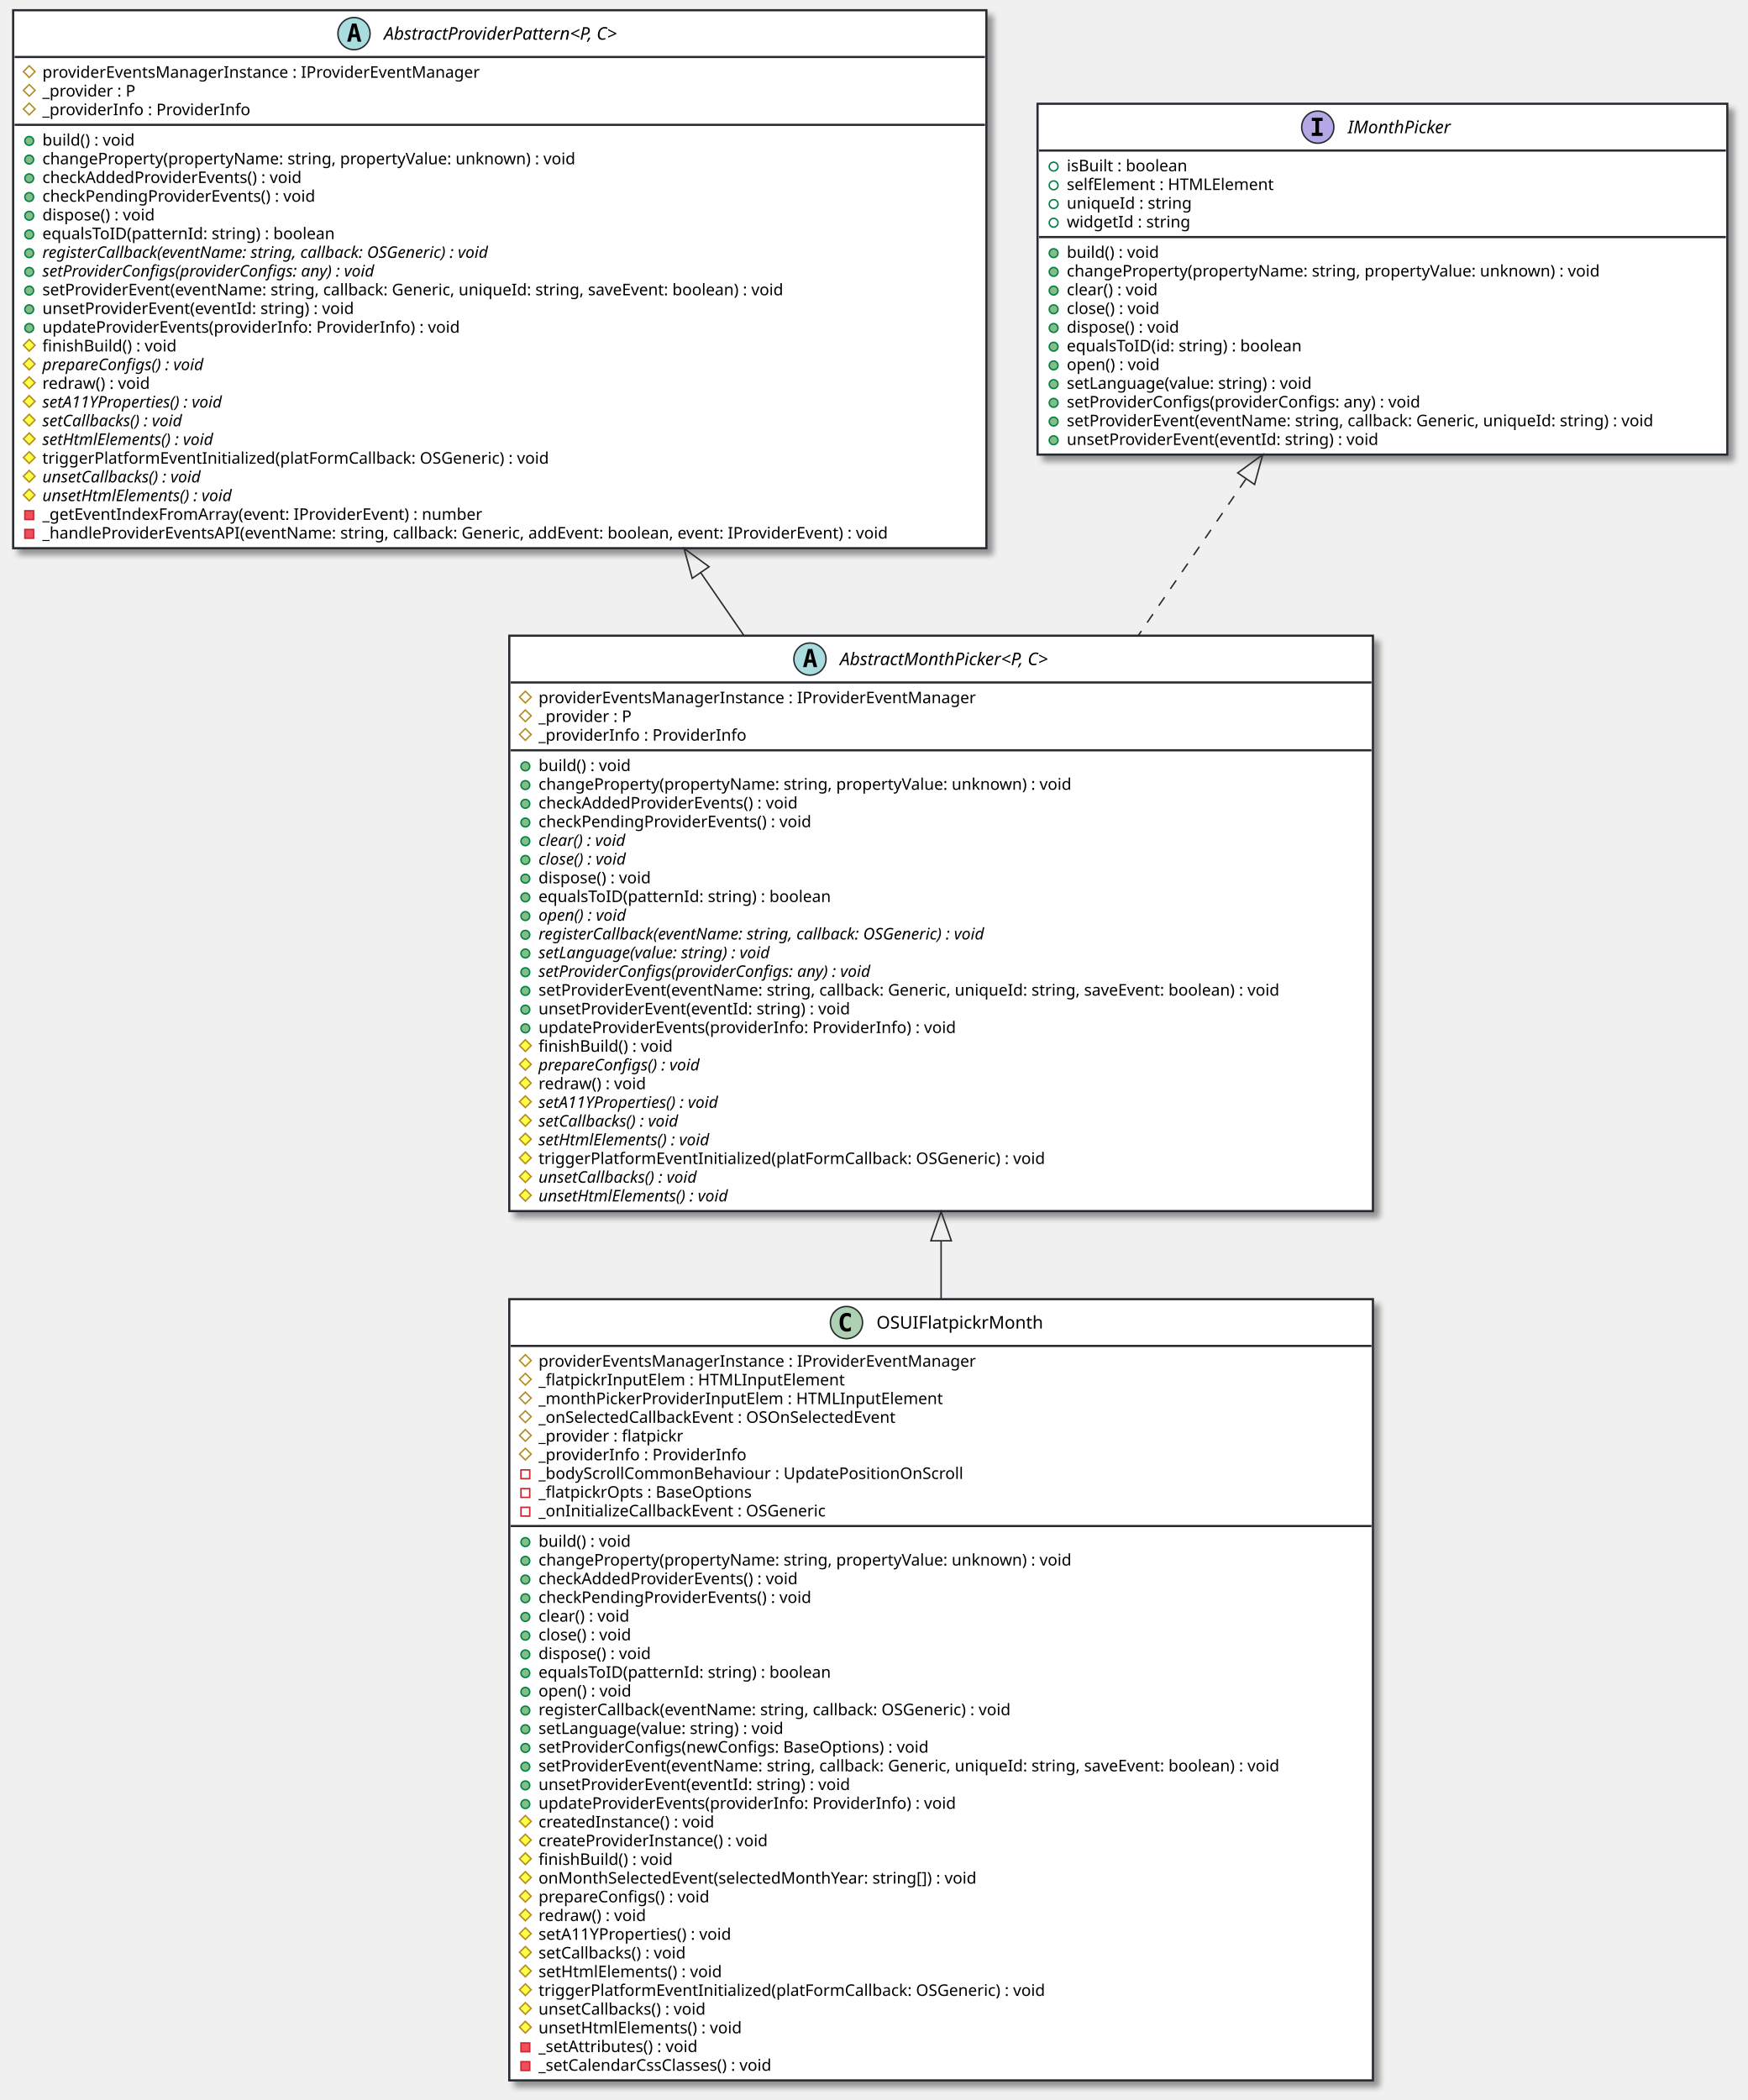
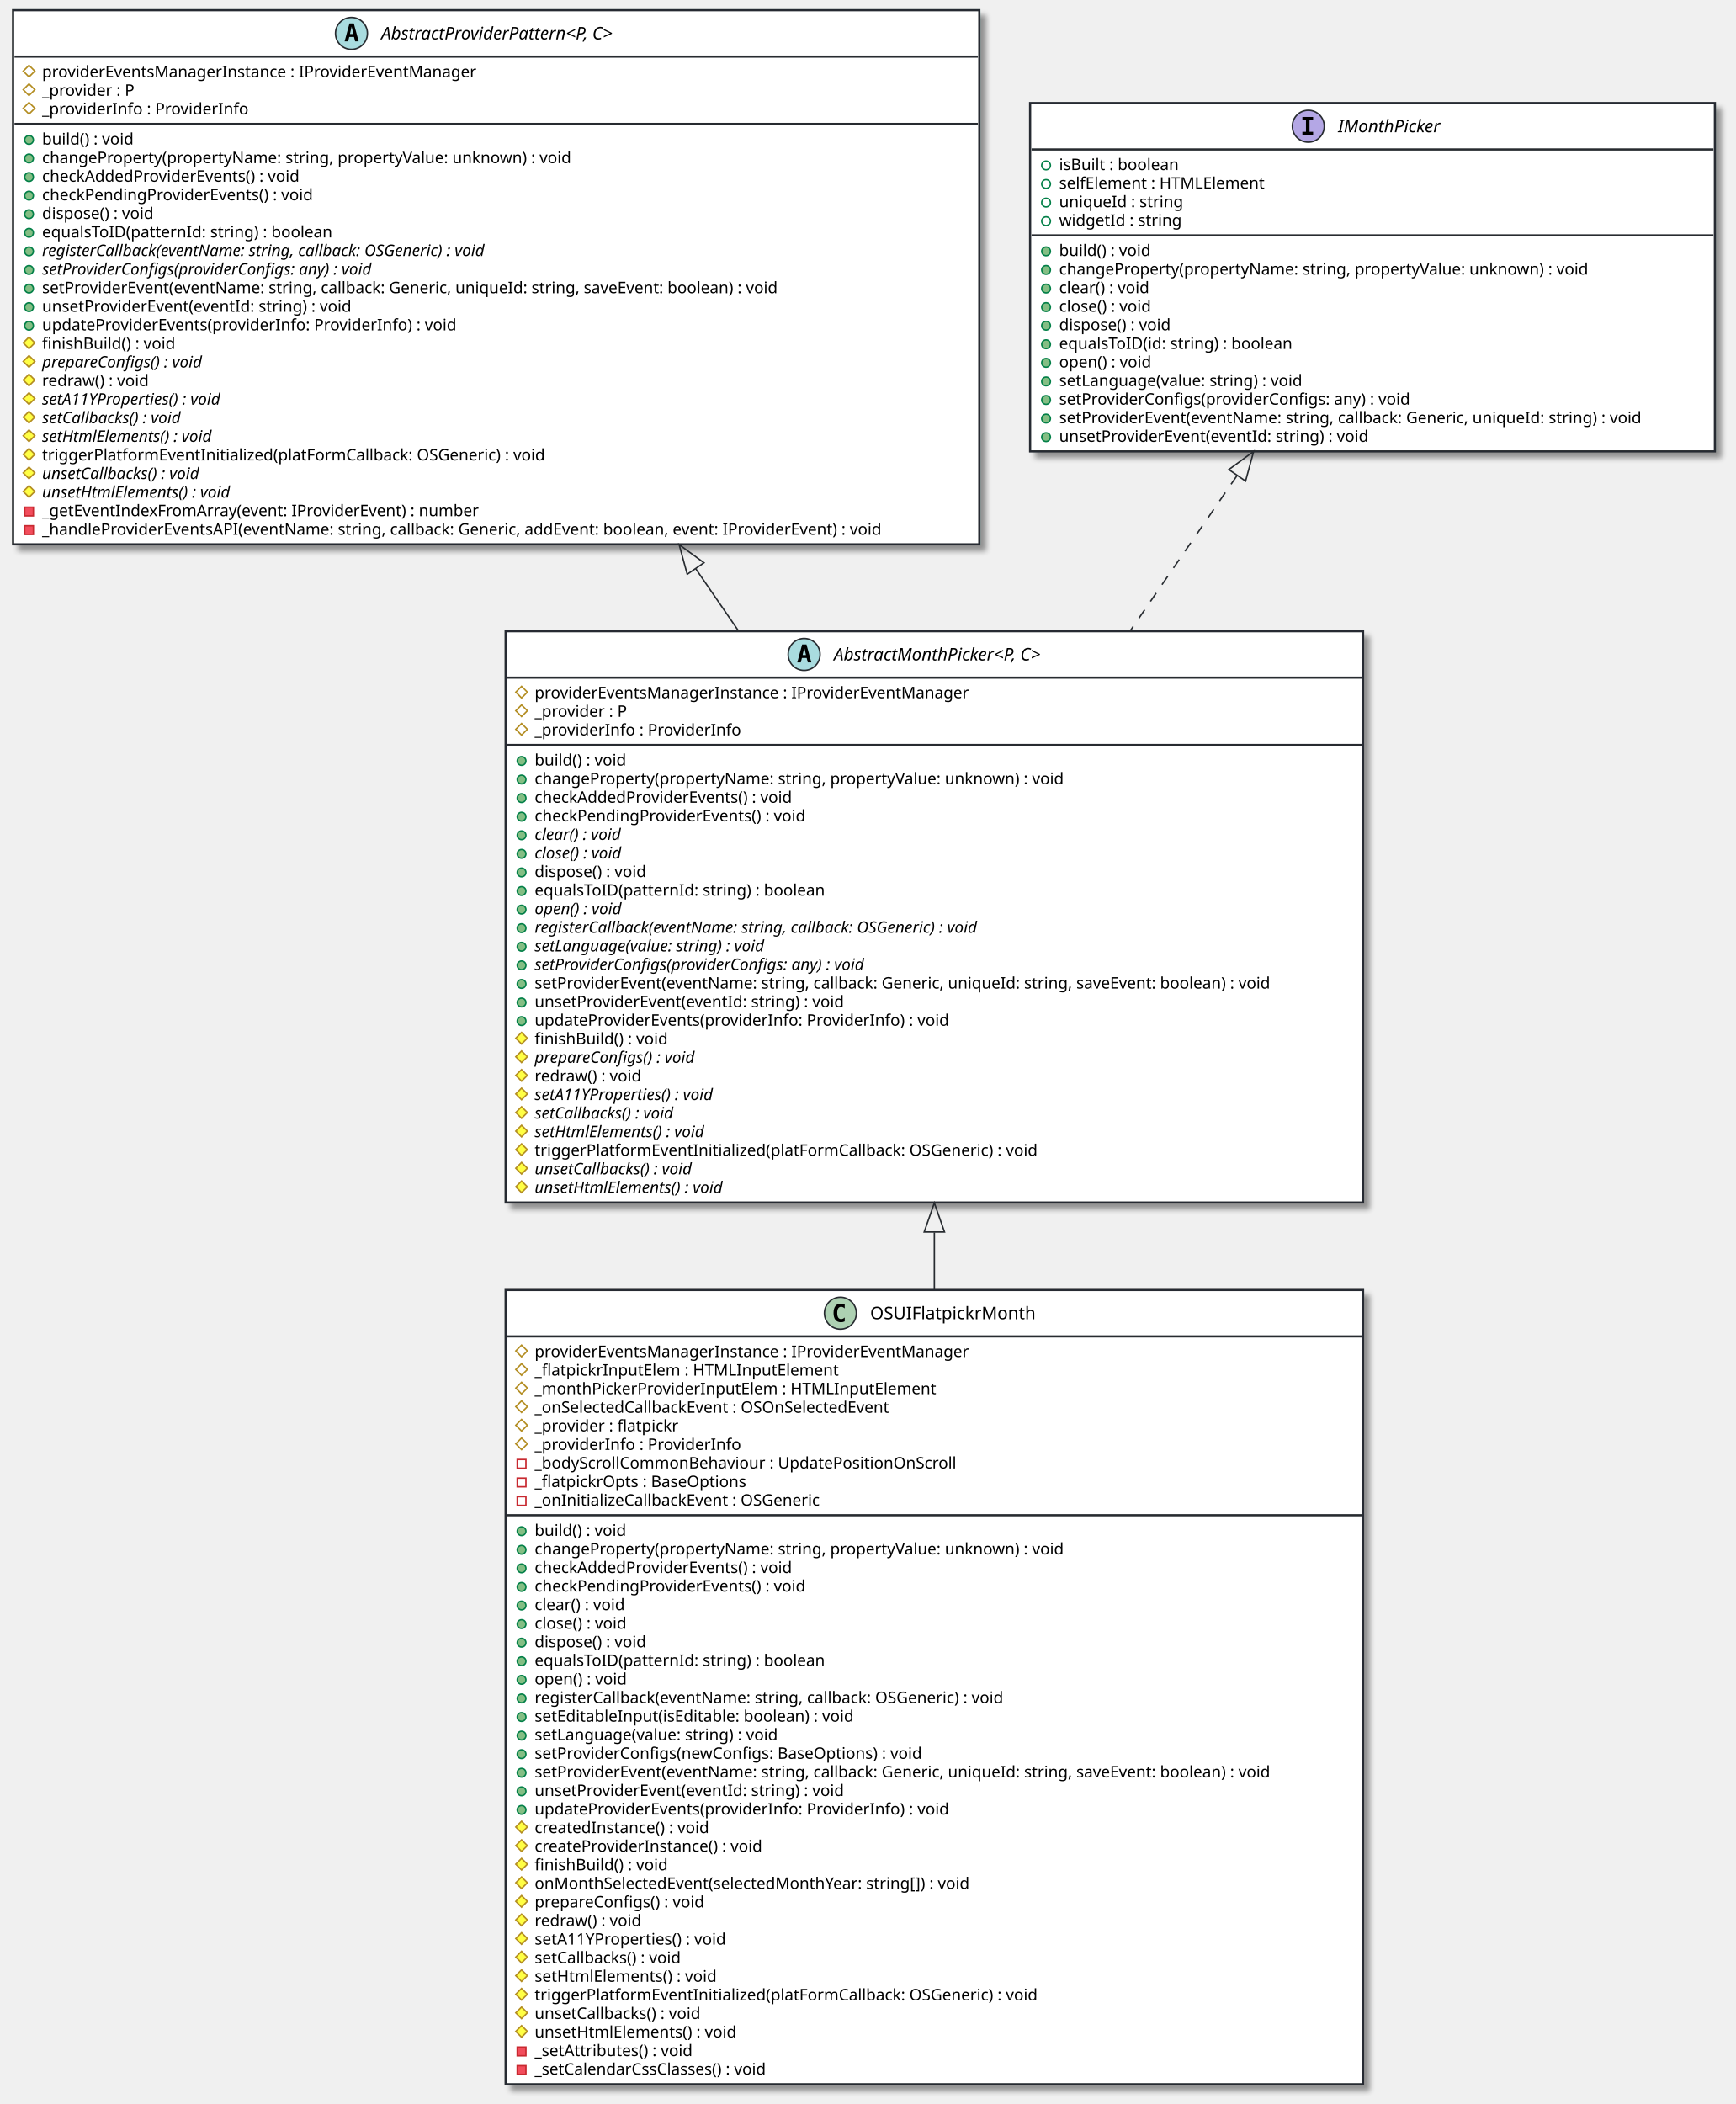
- <svg xmlns="http://www.w3.org/2000/svg" contentScriptType="application/ecmascript" contentStyleType="text/css" height="1437px" preserveAspectRatio="none" style="width:1196px;height:1437px;background:#CED4DA;" version="1.1" viewBox="0 0 1196 1437" width="1196px" zoomAndPan="magnify">
+ <svg xmlns="http://www.w3.org/2000/svg" contentScriptType="application/ecmascript" contentStyleType="text/css" height="1450px" preserveAspectRatio="none" style="width:1196px;height:1450px;background:#CED4DA;" version="1.1" viewBox="0 0 1196 1450" width="1196px" zoomAndPan="magnify">
  <defs>
-     <filter height="300%" id="f2o9cj4g7tdli" width="300%" x="-1" y="-1">
+     <filter height="300%" id="f31x72uxzqu2l" width="300%" x="-1" y="-1">
      <feGaussianBlur result="blurOut" stdDeviation="2.0" />
      <feColorMatrix in="blurOut" result="blurOut2" type="matrix" values="0 0 0 0 0 0 0 0 0 0 0 0 0 0 0 0 0 0 .4 0" />
      <feOffset dx="4.0" dy="4.0" in="blurOut2" result="blurOut3" />
      <feBlend in="SourceGraphic" in2="blurOut3" mode="normal" />
    </filter>
  </defs>
  <g>
-     <rect codeLine="7" fill="#FFFFFF" filter="url(#f2o9cj4g7tdli)" height="393.727" id="AbstractMonthPicker&lt;P, C&gt;" style="stroke:#272B30;stroke-width:1.5;" width="591" x="348.5" y="435" />
+     <rect codeLine="7" fill="#FFFFFF" filter="url(#f31x72uxzqu2l)" height="393.727" id="AbstractMonthPicker&lt;P, C&gt;" style="stroke:#272B30;stroke-width:1.5;" width="591" x="348.5" y="435" />
    <ellipse cx="554.25" cy="451" fill="#A9DCDF" rx="11" ry="11" style="stroke:#272B30;stroke-width:1.0;" />
    <path d="M554.359,446.344 L553.203,451.422 L555.531,451.422 L554.359,446.344 Z M552.875,444.109 L555.859,444.109 L559.219,456.5 L556.766,456.5 L556,453.438 L552.719,453.438 L551.969,456.5 L549.531,456.5 L552.875,444.109 Z " fill="#000000" />
    <text fill="#000000" font-family="sans-serif" font-size="12" font-style="italic" lengthAdjust="spacing" textLength="171" x="574.75" y="455.154">AbstractMonthPicker&lt;P, C&gt;</text>
    <line style="stroke:#272B30;stroke-width:1.5;" x1="349.5" x2="938.5" y1="467" y2="467" />
    <polygon fill="none" points="359.5,473,363.5,477,359.5,481,355.5,477" style="stroke:#B38D22;stroke-width:1.0;" />
    <text fill="#000000" font-family="sans-serif" font-size="11" lengthAdjust="spacing" textLength="324" x="368.5" y="481.21">providerEventsManagerInstance : IProviderEventManager</text>
    <polygon fill="none" points="359.5,485.805,363.5,489.805,359.5,493.805,355.5,489.805" style="stroke:#B38D22;stroke-width:1.0;" />
    <text fill="#000000" font-family="sans-serif" font-size="11" lengthAdjust="spacing" textLength="72" x="368.5" y="494.015">_provider : P</text>
    <polygon fill="none" points="359.5,498.609,363.5,502.609,359.5,506.609,355.5,502.609" style="stroke:#B38D22;stroke-width:1.0;" />
    <text fill="#000000" font-family="sans-serif" font-size="11" lengthAdjust="spacing" textLength="154" x="368.5" y="506.82">_providerInfo : ProviderInfo</text>
    <line style="stroke:#272B30;stroke-width:1.5;" x1="349.5" x2="938.5" y1="513.414" y2="513.414" />
    <ellipse cx="359.5" cy="524.414" fill="#84BE84" rx="3" ry="3" style="stroke:#038048;stroke-width:1.0;" />
    <text fill="#000000" font-family="sans-serif" font-size="11" lengthAdjust="spacing" textLength="70" x="368.5" y="527.625">build() : void</text>
    <ellipse cx="359.5" cy="537.219" fill="#84BE84" rx="3" ry="3" style="stroke:#038048;stroke-width:1.0;" />
    <text fill="#000000" font-family="sans-serif" font-size="11" lengthAdjust="spacing" textLength="399" x="368.5" y="540.429">changeProperty(propertyName: string, propertyValue: unknown) : void</text>
    <ellipse cx="359.5" cy="550.023" fill="#84BE84" rx="3" ry="3" style="stroke:#038048;stroke-width:1.0;" />
    <text fill="#000000" font-family="sans-serif" font-size="11" lengthAdjust="spacing" textLength="195" x="368.5" y="553.234">checkAddedProviderEvents() : void</text>
    <ellipse cx="359.5" cy="562.828" fill="#84BE84" rx="3" ry="3" style="stroke:#038048;stroke-width:1.0;" />
    <text fill="#000000" font-family="sans-serif" font-size="11" lengthAdjust="spacing" textLength="205" x="368.5" y="566.039">checkPendingProviderEvents() : void</text>
    <ellipse cx="359.5" cy="575.633" fill="#84BE84" rx="3" ry="3" style="stroke:#038048;stroke-width:1.0;" />
    <text fill="#000000" font-family="sans-serif" font-size="11" font-style="italic" lengthAdjust="spacing" textLength="72" x="368.5" y="578.843">clear() : void</text>
    <ellipse cx="359.5" cy="588.438" fill="#84BE84" rx="3" ry="3" style="stroke:#038048;stroke-width:1.0;" />
    <text fill="#000000" font-family="sans-serif" font-size="11" font-style="italic" lengthAdjust="spacing" textLength="73" x="368.5" y="591.648">close() : void</text>
    <ellipse cx="359.5" cy="601.242" fill="#84BE84" rx="3" ry="3" style="stroke:#038048;stroke-width:1.0;" />
    <text fill="#000000" font-family="sans-serif" font-size="11" lengthAdjust="spacing" textLength="88" x="368.5" y="604.453">dispose() : void</text>
    <ellipse cx="359.5" cy="614.047" fill="#84BE84" rx="3" ry="3" style="stroke:#038048;stroke-width:1.0;" />
    <text fill="#000000" font-family="sans-serif" font-size="11" lengthAdjust="spacing" textLength="220" x="368.5" y="617.257">equalsToID(patternId: string) : boolean</text>
    <ellipse cx="359.5" cy="626.852" fill="#84BE84" rx="3" ry="3" style="stroke:#038048;stroke-width:1.0;" />
    <text fill="#000000" font-family="sans-serif" font-size="11" font-style="italic" lengthAdjust="spacing" textLength="72" x="368.5" y="630.062">open() : void</text>
    <ellipse cx="359.5" cy="639.656" fill="#84BE84" rx="3" ry="3" style="stroke:#038048;stroke-width:1.0;" />
    <text fill="#000000" font-family="sans-serif" font-size="11" font-style="italic" lengthAdjust="spacing" textLength="361" x="368.5" y="642.867">registerCallback(eventName: string, callback: OSGeneric) : void</text>
    <ellipse cx="359.5" cy="652.461" fill="#84BE84" rx="3" ry="3" style="stroke:#038048;stroke-width:1.0;" />
    <text fill="#000000" font-family="sans-serif" font-size="11" font-style="italic" lengthAdjust="spacing" textLength="187" x="368.5" y="655.671">setLanguage(value: string) : void</text>
    <ellipse cx="359.5" cy="665.266" fill="#84BE84" rx="3" ry="3" style="stroke:#038048;stroke-width:1.0;" />
    <text fill="#000000" font-family="sans-serif" font-size="11" font-style="italic" lengthAdjust="spacing" textLength="270" x="368.5" y="668.476">setProviderConfigs(providerConfigs: any) : void</text>
    <ellipse cx="359.5" cy="678.07" fill="#84BE84" rx="3" ry="3" style="stroke:#038048;stroke-width:1.0;" />
    <text fill="#000000" font-family="sans-serif" font-size="11" lengthAdjust="spacing" textLength="565" x="368.5" y="681.281">setProviderEvent(eventName: string, callback: Generic, uniqueId: string, saveEvent: boolean) : void</text>
    <ellipse cx="359.5" cy="690.875" fill="#84BE84" rx="3" ry="3" style="stroke:#038048;stroke-width:1.0;" />
    <text fill="#000000" font-family="sans-serif" font-size="11" lengthAdjust="spacing" textLength="235" x="368.5" y="694.085">unsetProviderEvent(eventId: string) : void</text>
    <ellipse cx="359.5" cy="703.68" fill="#84BE84" rx="3" ry="3" style="stroke:#038048;stroke-width:1.0;" />
    <text fill="#000000" font-family="sans-serif" font-size="11" lengthAdjust="spacing" textLength="311" x="368.5" y="706.89">updateProviderEvents(providerInfo: ProviderInfo) : void</text>
    <polygon fill="#FFFF44" points="359.5,711.484,363.5,715.484,359.5,719.484,355.5,715.484" style="stroke:#B38D22;stroke-width:1.0;" />
    <text fill="#000000" font-family="sans-serif" font-size="11" lengthAdjust="spacing" textLength="102" x="368.5" y="719.695">finishBuild() : void</text>
    <polygon fill="#FFFF44" points="359.5,724.289,363.5,728.289,359.5,732.289,355.5,728.289" style="stroke:#B38D22;stroke-width:1.0;" />
    <text fill="#000000" font-family="sans-serif" font-size="11" font-style="italic" lengthAdjust="spacing" textLength="131" x="368.5" y="732.5">prepareConfigs() : void</text>
    <polygon fill="#FFFF44" points="359.5,737.094,363.5,741.094,359.5,745.094,355.5,741.094" style="stroke:#B38D22;stroke-width:1.0;" />
    <text fill="#000000" font-family="sans-serif" font-size="11" lengthAdjust="spacing" textLength="83" x="368.5" y="745.304">redraw() : void</text>
    <polygon fill="#FFFF44" points="359.5,749.898,363.5,753.898,359.5,757.898,355.5,753.898" style="stroke:#B38D22;stroke-width:1.0;" />
    <text fill="#000000" font-family="sans-serif" font-size="11" font-style="italic" lengthAdjust="spacing" textLength="148" x="368.5" y="758.109">setA11YProperties() : void</text>
    <polygon fill="#FFFF44" points="359.5,762.703,363.5,766.703,359.5,770.703,355.5,766.703" style="stroke:#B38D22;stroke-width:1.0;" />
    <text fill="#000000" font-family="sans-serif" font-size="11" font-style="italic" lengthAdjust="spacing" textLength="114" x="368.5" y="770.914">setCallbacks() : void</text>
    <polygon fill="#FFFF44" points="359.5,775.508,363.5,779.508,359.5,783.508,355.5,779.508" style="stroke:#B38D22;stroke-width:1.0;" />
    <text fill="#000000" font-family="sans-serif" font-size="11" font-style="italic" lengthAdjust="spacing" textLength="139" x="368.5" y="783.718">setHtmlElements() : void</text>
    <polygon fill="#FFFF44" points="359.5,788.312,363.5,792.312,359.5,796.312,355.5,792.312" style="stroke:#B38D22;stroke-width:1.0;" />
    <text fill="#000000" font-family="sans-serif" font-size="11" lengthAdjust="spacing" textLength="378" x="368.5" y="796.523">triggerPlatformEventInitialized(platFormCallback: OSGeneric) : void</text>
    <polygon fill="#FFFF44" points="359.5,801.117,363.5,805.117,359.5,809.117,355.5,805.117" style="stroke:#B38D22;stroke-width:1.0;" />
    <text fill="#000000" font-family="sans-serif" font-size="11" font-style="italic" lengthAdjust="spacing" textLength="128" x="368.5" y="809.328">unsetCallbacks() : void</text>
    <polygon fill="#FFFF44" points="359.5,813.922,363.5,817.922,359.5,821.922,355.5,817.922" style="stroke:#B38D22;stroke-width:1.0;" />
    <text fill="#000000" font-family="sans-serif" font-size="11" font-style="italic" lengthAdjust="spacing" textLength="153" x="368.5" y="822.132">unsetHtmlElements() : void</text>
-     <rect codeLine="36" fill="#FFFFFF" filter="url(#f2o9cj4g7tdli)" height="368.117" id="AbstractProviderPattern&lt;P, C&gt;" style="stroke:#272B30;stroke-width:1.5;" width="666" x="9" y="7" />
+     <rect codeLine="36" fill="#FFFFFF" filter="url(#f31x72uxzqu2l)" height="368.117" id="AbstractProviderPattern&lt;P, C&gt;" style="stroke:#272B30;stroke-width:1.5;" width="666" x="9" y="7" />
    <ellipse cx="242.25" cy="23" fill="#A9DCDF" rx="11" ry="11" style="stroke:#272B30;stroke-width:1.0;" />
    <path d="M242.359,18.344 L241.203,23.422 L243.531,23.422 L242.359,18.344 Z M240.875,16.109 L243.859,16.109 L247.219,28.5 L244.766,28.5 L244,25.438 L240.719,25.438 L239.969,28.5 L237.531,28.5 L240.875,16.109 Z " fill="#000000" />
    <text fill="#000000" font-family="sans-serif" font-size="12" font-style="italic" lengthAdjust="spacing" textLength="191" x="262.75" y="27.154">AbstractProviderPattern&lt;P, C&gt;</text>
    <line style="stroke:#272B30;stroke-width:1.5;" x1="10" x2="674" y1="39" y2="39" />
    <polygon fill="none" points="20,45,24,49,20,53,16,49" style="stroke:#B38D22;stroke-width:1.0;" />
    <text fill="#000000" font-family="sans-serif" font-size="11" lengthAdjust="spacing" textLength="324" x="29" y="53.21">providerEventsManagerInstance : IProviderEventManager</text>
    <polygon fill="none" points="20,57.805,24,61.805,20,65.805,16,61.805" style="stroke:#B38D22;stroke-width:1.0;" />
    <text fill="#000000" font-family="sans-serif" font-size="11" lengthAdjust="spacing" textLength="72" x="29" y="66.015">_provider : P</text>
    <polygon fill="none" points="20,70.609,24,74.609,20,78.609,16,74.609" style="stroke:#B38D22;stroke-width:1.0;" />
    <text fill="#000000" font-family="sans-serif" font-size="11" lengthAdjust="spacing" textLength="154" x="29" y="78.82">_providerInfo : ProviderInfo</text>
    <line style="stroke:#272B30;stroke-width:1.5;" x1="10" x2="674" y1="85.414" y2="85.414" />
    <ellipse cx="20" cy="96.414" fill="#84BE84" rx="3" ry="3" style="stroke:#038048;stroke-width:1.0;" />
    <text fill="#000000" font-family="sans-serif" font-size="11" lengthAdjust="spacing" textLength="70" x="29" y="99.624">build() : void</text>
    <ellipse cx="20" cy="109.219" fill="#84BE84" rx="3" ry="3" style="stroke:#038048;stroke-width:1.0;" />
    <text fill="#000000" font-family="sans-serif" font-size="11" lengthAdjust="spacing" textLength="399" x="29" y="112.429">changeProperty(propertyName: string, propertyValue: unknown) : void</text>
    <ellipse cx="20" cy="122.023" fill="#84BE84" rx="3" ry="3" style="stroke:#038048;stroke-width:1.0;" />
    <text fill="#000000" font-family="sans-serif" font-size="11" lengthAdjust="spacing" textLength="195" x="29" y="125.234">checkAddedProviderEvents() : void</text>
    <ellipse cx="20" cy="134.828" fill="#84BE84" rx="3" ry="3" style="stroke:#038048;stroke-width:1.0;" />
    <text fill="#000000" font-family="sans-serif" font-size="11" lengthAdjust="spacing" textLength="205" x="29" y="138.039">checkPendingProviderEvents() : void</text>
    <ellipse cx="20" cy="147.633" fill="#84BE84" rx="3" ry="3" style="stroke:#038048;stroke-width:1.0;" />
    <text fill="#000000" font-family="sans-serif" font-size="11" lengthAdjust="spacing" textLength="88" x="29" y="150.843">dispose() : void</text>
    <ellipse cx="20" cy="160.438" fill="#84BE84" rx="3" ry="3" style="stroke:#038048;stroke-width:1.0;" />
    <text fill="#000000" font-family="sans-serif" font-size="11" lengthAdjust="spacing" textLength="220" x="29" y="163.648">equalsToID(patternId: string) : boolean</text>
    <ellipse cx="20" cy="173.242" fill="#84BE84" rx="3" ry="3" style="stroke:#038048;stroke-width:1.0;" />
    <text fill="#000000" font-family="sans-serif" font-size="11" font-style="italic" lengthAdjust="spacing" textLength="361" x="29" y="176.453">registerCallback(eventName: string, callback: OSGeneric) : void</text>
    <ellipse cx="20" cy="186.047" fill="#84BE84" rx="3" ry="3" style="stroke:#038048;stroke-width:1.0;" />
    <text fill="#000000" font-family="sans-serif" font-size="11" font-style="italic" lengthAdjust="spacing" textLength="270" x="29" y="189.257">setProviderConfigs(providerConfigs: any) : void</text>
    <ellipse cx="20" cy="198.852" fill="#84BE84" rx="3" ry="3" style="stroke:#038048;stroke-width:1.0;" />
    <text fill="#000000" font-family="sans-serif" font-size="11" lengthAdjust="spacing" textLength="565" x="29" y="202.062">setProviderEvent(eventName: string, callback: Generic, uniqueId: string, saveEvent: boolean) : void</text>
    <ellipse cx="20" cy="211.656" fill="#84BE84" rx="3" ry="3" style="stroke:#038048;stroke-width:1.0;" />
    <text fill="#000000" font-family="sans-serif" font-size="11" lengthAdjust="spacing" textLength="235" x="29" y="214.867">unsetProviderEvent(eventId: string) : void</text>
    <ellipse cx="20" cy="224.461" fill="#84BE84" rx="3" ry="3" style="stroke:#038048;stroke-width:1.0;" />
    <text fill="#000000" font-family="sans-serif" font-size="11" lengthAdjust="spacing" textLength="311" x="29" y="227.671">updateProviderEvents(providerInfo: ProviderInfo) : void</text>
    <polygon fill="#FFFF44" points="20,232.266,24,236.266,20,240.266,16,236.266" style="stroke:#B38D22;stroke-width:1.0;" />
    <text fill="#000000" font-family="sans-serif" font-size="11" lengthAdjust="spacing" textLength="102" x="29" y="240.476">finishBuild() : void</text>
    <polygon fill="#FFFF44" points="20,245.07,24,249.07,20,253.07,16,249.07" style="stroke:#B38D22;stroke-width:1.0;" />
    <text fill="#000000" font-family="sans-serif" font-size="11" font-style="italic" lengthAdjust="spacing" textLength="131" x="29" y="253.281">prepareConfigs() : void</text>
    <polygon fill="#FFFF44" points="20,257.875,24,261.875,20,265.875,16,261.875" style="stroke:#B38D22;stroke-width:1.0;" />
    <text fill="#000000" font-family="sans-serif" font-size="11" lengthAdjust="spacing" textLength="83" x="29" y="266.085">redraw() : void</text>
    <polygon fill="#FFFF44" points="20,270.68,24,274.68,20,278.68,16,274.68" style="stroke:#B38D22;stroke-width:1.0;" />
    <text fill="#000000" font-family="sans-serif" font-size="11" font-style="italic" lengthAdjust="spacing" textLength="148" x="29" y="278.89">setA11YProperties() : void</text>
    <polygon fill="#FFFF44" points="20,283.484,24,287.484,20,291.484,16,287.484" style="stroke:#B38D22;stroke-width:1.0;" />
    <text fill="#000000" font-family="sans-serif" font-size="11" font-style="italic" lengthAdjust="spacing" textLength="114" x="29" y="291.695">setCallbacks() : void</text>
    <polygon fill="#FFFF44" points="20,296.289,24,300.289,20,304.289,16,300.289" style="stroke:#B38D22;stroke-width:1.0;" />
    <text fill="#000000" font-family="sans-serif" font-size="11" font-style="italic" lengthAdjust="spacing" textLength="139" x="29" y="304.5">setHtmlElements() : void</text>
    <polygon fill="#FFFF44" points="20,309.094,24,313.094,20,317.094,16,313.094" style="stroke:#B38D22;stroke-width:1.0;" />
    <text fill="#000000" font-family="sans-serif" font-size="11" lengthAdjust="spacing" textLength="378" x="29" y="317.304">triggerPlatformEventInitialized(platFormCallback: OSGeneric) : void</text>
    <polygon fill="#FFFF44" points="20,321.898,24,325.898,20,329.898,16,325.898" style="stroke:#B38D22;stroke-width:1.0;" />
    <text fill="#000000" font-family="sans-serif" font-size="11" font-style="italic" lengthAdjust="spacing" textLength="128" x="29" y="330.109">unsetCallbacks() : void</text>
    <polygon fill="#FFFF44" points="20,334.703,24,338.703,20,342.703,16,338.703" style="stroke:#B38D22;stroke-width:1.0;" />
    <text fill="#000000" font-family="sans-serif" font-size="11" font-style="italic" lengthAdjust="spacing" textLength="153" x="29" y="342.914">unsetHtmlElements() : void</text>
    <rect fill="#F24D5C" height="6" style="stroke:#C82930;stroke-width:1.0;" width="6" x="17" y="349.508" />
    <text fill="#000000" font-family="sans-serif" font-size="11" lengthAdjust="spacing" textLength="328" x="29" y="355.718">_getEventIndexFromArray(event: IProviderEvent) : number</text>
    <rect fill="#F24D5C" height="6" style="stroke:#C82930;stroke-width:1.0;" width="6" x="17" y="362.312" />
    <text fill="#000000" font-family="sans-serif" font-size="11" lengthAdjust="spacing" textLength="640" x="29" y="368.523">_handleProviderEventsAPI(eventName: string, callback: Generic, addEvent: boolean, event: IProviderEvent) : void</text>
-     <rect codeLine="64" fill="#FFFFFF" filter="url(#f2o9cj4g7tdli)" height="240.07" id="IMonthPicker" style="stroke:#272B30;stroke-width:1.5;" width="472" x="710" y="71" />
+     <rect codeLine="64" fill="#FFFFFF" filter="url(#f31x72uxzqu2l)" height="240.07" id="IMonthPicker" style="stroke:#272B30;stroke-width:1.5;" width="472" x="710" y="71" />
    <ellipse cx="901.75" cy="87" fill="#B4A7E5" rx="11" ry="11" style="stroke:#272B30;stroke-width:1.0;" />
    <path d="M897.672,82.766 L897.672,80.609 L905.062,80.609 L905.062,82.766 L902.594,82.766 L902.594,90.844 L905.062,90.844 L905.062,93 L897.672,93 L897.672,90.844 L900.141,90.844 L900.141,82.766 L897.672,82.766 Z " fill="#000000" />
    <text fill="#000000" font-family="sans-serif" font-size="12" font-style="italic" lengthAdjust="spacing" textLength="80" x="922.25" y="91.154">IMonthPicker</text>
    <line style="stroke:#272B30;stroke-width:1.5;" x1="711" x2="1181" y1="103" y2="103" />
    <ellipse cx="721" cy="114" rx="3" ry="3" style="stroke:#038048;stroke-width:1.0;fill:none;" />
    <text fill="#000000" font-family="sans-serif" font-size="11" lengthAdjust="spacing" textLength="92" x="730" y="117.21">isBuilt : boolean</text>
    <ellipse cx="721" cy="126.805" rx="3" ry="3" style="stroke:#038048;stroke-width:1.0;fill:none;" />
    <text fill="#000000" font-family="sans-serif" font-size="11" lengthAdjust="spacing" textLength="155" x="730" y="130.015">selfElement : HTMLElement</text>
    <ellipse cx="721" cy="139.609" rx="3" ry="3" style="stroke:#038048;stroke-width:1.0;fill:none;" />
    <text fill="#000000" font-family="sans-serif" font-size="11" lengthAdjust="spacing" textLength="93" x="730" y="142.82">uniqueId : string</text>
    <ellipse cx="721" cy="152.414" rx="3" ry="3" style="stroke:#038048;stroke-width:1.0;fill:none;" />
    <text fill="#000000" font-family="sans-serif" font-size="11" lengthAdjust="spacing" textLength="92" x="730" y="155.625">widgetId : string</text>
    <line style="stroke:#272B30;stroke-width:1.5;" x1="711" x2="1181" y1="162.219" y2="162.219" />
    <ellipse cx="721" cy="173.219" fill="#84BE84" rx="3" ry="3" style="stroke:#038048;stroke-width:1.0;" />
    <text fill="#000000" font-family="sans-serif" font-size="11" lengthAdjust="spacing" textLength="70" x="730" y="176.429">build() : void</text>
    <ellipse cx="721" cy="186.023" fill="#84BE84" rx="3" ry="3" style="stroke:#038048;stroke-width:1.0;" />
    <text fill="#000000" font-family="sans-serif" font-size="11" lengthAdjust="spacing" textLength="399" x="730" y="189.234">changeProperty(propertyName: string, propertyValue: unknown) : void</text>
    <ellipse cx="721" cy="198.828" fill="#84BE84" rx="3" ry="3" style="stroke:#038048;stroke-width:1.0;" />
    <text fill="#000000" font-family="sans-serif" font-size="11" lengthAdjust="spacing" textLength="71" x="730" y="202.039">clear() : void</text>
    <ellipse cx="721" cy="211.633" fill="#84BE84" rx="3" ry="3" style="stroke:#038048;stroke-width:1.0;" />
    <text fill="#000000" font-family="sans-serif" font-size="11" lengthAdjust="spacing" textLength="73" x="730" y="214.843">close() : void</text>
    <ellipse cx="721" cy="224.438" fill="#84BE84" rx="3" ry="3" style="stroke:#038048;stroke-width:1.0;" />
    <text fill="#000000" font-family="sans-serif" font-size="11" lengthAdjust="spacing" textLength="88" x="730" y="227.648">dispose() : void</text>
    <ellipse cx="721" cy="237.242" fill="#84BE84" rx="3" ry="3" style="stroke:#038048;stroke-width:1.0;" />
    <text fill="#000000" font-family="sans-serif" font-size="11" lengthAdjust="spacing" textLength="179" x="730" y="240.453">equalsToID(id: string) : boolean</text>
    <ellipse cx="721" cy="250.047" fill="#84BE84" rx="3" ry="3" style="stroke:#038048;stroke-width:1.0;" />
    <text fill="#000000" font-family="sans-serif" font-size="11" lengthAdjust="spacing" textLength="71" x="730" y="253.257">open() : void</text>
    <ellipse cx="721" cy="262.852" fill="#84BE84" rx="3" ry="3" style="stroke:#038048;stroke-width:1.0;" />
    <text fill="#000000" font-family="sans-serif" font-size="11" lengthAdjust="spacing" textLength="187" x="730" y="266.062">setLanguage(value: string) : void</text>
    <ellipse cx="721" cy="275.656" fill="#84BE84" rx="3" ry="3" style="stroke:#038048;stroke-width:1.0;" />
    <text fill="#000000" font-family="sans-serif" font-size="11" lengthAdjust="spacing" textLength="269" x="730" y="278.867">setProviderConfigs(providerConfigs: any) : void</text>
    <ellipse cx="721" cy="288.461" fill="#84BE84" rx="3" ry="3" style="stroke:#038048;stroke-width:1.0;" />
    <text fill="#000000" font-family="sans-serif" font-size="11" lengthAdjust="spacing" textLength="446" x="730" y="291.671">setProviderEvent(eventName: string, callback: Generic, uniqueId: string) : void</text>
    <ellipse cx="721" cy="301.266" fill="#84BE84" rx="3" ry="3" style="stroke:#038048;stroke-width:1.0;" />
    <text fill="#000000" font-family="sans-serif" font-size="11" lengthAdjust="spacing" textLength="235" x="730" y="304.476">unsetProviderEvent(eventId: string) : void</text>
-     <rect codeLine="82" fill="#FFFFFF" filter="url(#f2o9cj4g7tdli)" height="534.578" id="OSUIFlatpickrMonth" style="stroke:#272B30;stroke-width:1.5;" width="591" x="348.5" y="889" />
+     <rect codeLine="82" fill="#FFFFFF" filter="url(#f31x72uxzqu2l)" height="547.383" id="OSUIFlatpickrMonth" style="stroke:#272B30;stroke-width:1.5;" width="591" x="348.5" y="889" />
    <ellipse cx="579.25" cy="905" fill="#ADD1B2" rx="11" ry="11" style="stroke:#272B30;stroke-width:1.0;" />
    <path d="M582.219,910.641 Q581.641,910.938 581,911.078 Q580.359,911.234 579.656,911.234 Q577.156,911.234 575.828,909.594 Q574.516,907.938 574.516,904.812 Q574.516,901.688 575.828,900.031 Q577.156,898.375 579.656,898.375 Q580.359,898.375 581,898.531 Q581.656,898.688 582.219,898.984 L582.219,901.703 Q581.594,901.125 581,900.859 Q580.406,900.578 579.781,900.578 Q578.438,900.578 577.75,901.656 Q577.062,902.719 577.062,904.812 Q577.062,906.906 577.75,907.984 Q578.438,909.047 579.781,909.047 Q580.406,909.047 581,908.781 Q581.594,908.5 582.219,907.922 L582.219,910.641 Z " fill="#000000" />
    <text fill="#000000" font-family="sans-serif" font-size="12" lengthAdjust="spacing" textLength="121" x="599.75" y="909.154">OSUIFlatpickrMonth</text>
    <line style="stroke:#272B30;stroke-width:1.5;" x1="349.5" x2="938.5" y1="921" y2="921" />
    <polygon fill="none" points="359.5,927,363.5,931,359.5,935,355.5,931" style="stroke:#B38D22;stroke-width:1.0;" />
    <text fill="#000000" font-family="sans-serif" font-size="11" lengthAdjust="spacing" textLength="324" x="368.5" y="935.21">providerEventsManagerInstance : IProviderEventManager</text>
    <polygon fill="none" points="359.5,939.805,363.5,943.805,359.5,947.805,355.5,943.805" style="stroke:#B38D22;stroke-width:1.0;" />
    <text fill="#000000" font-family="sans-serif" font-size="11" lengthAdjust="spacing" textLength="223" x="368.5" y="948.015">_flatpickrInputElem : HTMLInputElement</text>
    <polygon fill="none" points="359.5,952.609,363.5,956.609,359.5,960.609,355.5,956.609" style="stroke:#B38D22;stroke-width:1.0;" />
    <text fill="#000000" font-family="sans-serif" font-size="11" lengthAdjust="spacing" textLength="295" x="368.5" y="960.82">_monthPickerProviderInputElem : HTMLInputElement</text>
    <polygon fill="none" points="359.5,965.414,363.5,969.414,359.5,973.414,355.5,969.414" style="stroke:#B38D22;stroke-width:1.0;" />
    <text fill="#000000" font-family="sans-serif" font-size="11" lengthAdjust="spacing" textLength="272" x="368.5" y="973.625">_onSelectedCallbackEvent : OSOnSelectedEvent</text>
    <polygon fill="none" points="359.5,978.219,363.5,982.219,359.5,986.219,355.5,982.219" style="stroke:#B38D22;stroke-width:1.0;" />
    <text fill="#000000" font-family="sans-serif" font-size="11" lengthAdjust="spacing" textLength="110" x="368.5" y="986.429">_provider : flatpickr</text>
    <polygon fill="none" points="359.5,991.023,363.5,995.023,359.5,999.023,355.5,995.023" style="stroke:#B38D22;stroke-width:1.0;" />
    <text fill="#000000" font-family="sans-serif" font-size="11" lengthAdjust="spacing" textLength="154" x="368.5" y="999.234">_providerInfo : ProviderInfo</text>
    <rect fill="none" height="6" style="stroke:#C82930;stroke-width:1.0;" width="6" x="356.5" y="1005.828" />
    <text fill="#000000" font-family="sans-serif" font-size="11" lengthAdjust="spacing" textLength="318" x="368.5" y="1012.039">_bodyScrollCommonBehaviour : UpdatePositionOnScroll</text>
    <rect fill="none" height="6" style="stroke:#C82930;stroke-width:1.0;" width="6" x="356.5" y="1018.633" />
    <text fill="#000000" font-family="sans-serif" font-size="11" lengthAdjust="spacing" textLength="163" x="368.5" y="1024.843">_flatpickrOpts : BaseOptions</text>
    <rect fill="none" height="6" style="stroke:#C82930;stroke-width:1.0;" width="6" x="356.5" y="1031.438" />
    <text fill="#000000" font-family="sans-serif" font-size="11" lengthAdjust="spacing" textLength="216" x="368.5" y="1037.648">_onInitializeCallbackEvent : OSGeneric</text>
    <line style="stroke:#272B30;stroke-width:1.5;" x1="349.5" x2="938.5" y1="1044.242" y2="1044.242" />
    <ellipse cx="359.5" cy="1055.242" fill="#84BE84" rx="3" ry="3" style="stroke:#038048;stroke-width:1.0;" />
    <text fill="#000000" font-family="sans-serif" font-size="11" lengthAdjust="spacing" textLength="70" x="368.5" y="1058.453">build() : void</text>
    <ellipse cx="359.5" cy="1068.047" fill="#84BE84" rx="3" ry="3" style="stroke:#038048;stroke-width:1.0;" />
    <text fill="#000000" font-family="sans-serif" font-size="11" lengthAdjust="spacing" textLength="399" x="368.5" y="1071.257">changeProperty(propertyName: string, propertyValue: unknown) : void</text>
    <ellipse cx="359.5" cy="1080.852" fill="#84BE84" rx="3" ry="3" style="stroke:#038048;stroke-width:1.0;" />
    <text fill="#000000" font-family="sans-serif" font-size="11" lengthAdjust="spacing" textLength="195" x="368.5" y="1084.062">checkAddedProviderEvents() : void</text>
    <ellipse cx="359.5" cy="1093.656" fill="#84BE84" rx="3" ry="3" style="stroke:#038048;stroke-width:1.0;" />
    <text fill="#000000" font-family="sans-serif" font-size="11" lengthAdjust="spacing" textLength="205" x="368.5" y="1096.867">checkPendingProviderEvents() : void</text>
    <ellipse cx="359.5" cy="1106.461" fill="#84BE84" rx="3" ry="3" style="stroke:#038048;stroke-width:1.0;" />
    <text fill="#000000" font-family="sans-serif" font-size="11" lengthAdjust="spacing" textLength="71" x="368.5" y="1109.671">clear() : void</text>
    <ellipse cx="359.5" cy="1119.266" fill="#84BE84" rx="3" ry="3" style="stroke:#038048;stroke-width:1.0;" />
    <text fill="#000000" font-family="sans-serif" font-size="11" lengthAdjust="spacing" textLength="73" x="368.5" y="1122.476">close() : void</text>
    <ellipse cx="359.5" cy="1132.07" fill="#84BE84" rx="3" ry="3" style="stroke:#038048;stroke-width:1.0;" />
    <text fill="#000000" font-family="sans-serif" font-size="11" lengthAdjust="spacing" textLength="88" x="368.5" y="1135.281">dispose() : void</text>
    <ellipse cx="359.5" cy="1144.875" fill="#84BE84" rx="3" ry="3" style="stroke:#038048;stroke-width:1.0;" />
    <text fill="#000000" font-family="sans-serif" font-size="11" lengthAdjust="spacing" textLength="220" x="368.5" y="1148.085">equalsToID(patternId: string) : boolean</text>
    <ellipse cx="359.5" cy="1157.68" fill="#84BE84" rx="3" ry="3" style="stroke:#038048;stroke-width:1.0;" />
    <text fill="#000000" font-family="sans-serif" font-size="11" lengthAdjust="spacing" textLength="71" x="368.5" y="1160.89">open() : void</text>
    <ellipse cx="359.5" cy="1170.484" fill="#84BE84" rx="3" ry="3" style="stroke:#038048;stroke-width:1.0;" />
    <text fill="#000000" font-family="sans-serif" font-size="11" lengthAdjust="spacing" textLength="362" x="368.5" y="1173.695">registerCallback(eventName: string, callback: OSGeneric) : void</text>
    <ellipse cx="359.5" cy="1183.289" fill="#84BE84" rx="3" ry="3" style="stroke:#038048;stroke-width:1.0;" />
-     <text fill="#000000" font-family="sans-serif" font-size="11" lengthAdjust="spacing" textLength="187" x="368.5" y="1186.499">setLanguage(value: string) : void</text>
+     <text fill="#000000" font-family="sans-serif" font-size="11" lengthAdjust="spacing" textLength="242" x="368.5" y="1186.499">setEditableInput(isEditable: boolean) : void</text>
    <ellipse cx="359.5" cy="1196.094" fill="#84BE84" rx="3" ry="3" style="stroke:#038048;stroke-width:1.0;" />
-     <text fill="#000000" font-family="sans-serif" font-size="11" lengthAdjust="spacing" textLength="298" x="368.5" y="1199.304">setProviderConfigs(newConfigs: BaseOptions) : void</text>
+     <text fill="#000000" font-family="sans-serif" font-size="11" lengthAdjust="spacing" textLength="187" x="368.5" y="1199.304">setLanguage(value: string) : void</text>
    <ellipse cx="359.5" cy="1208.898" fill="#84BE84" rx="3" ry="3" style="stroke:#038048;stroke-width:1.0;" />
-     <text fill="#000000" font-family="sans-serif" font-size="11" lengthAdjust="spacing" textLength="565" x="368.5" y="1212.109">setProviderEvent(eventName: string, callback: Generic, uniqueId: string, saveEvent: boolean) : void</text>
+     <text fill="#000000" font-family="sans-serif" font-size="11" lengthAdjust="spacing" textLength="298" x="368.5" y="1212.109">setProviderConfigs(newConfigs: BaseOptions) : void</text>
    <ellipse cx="359.5" cy="1221.703" fill="#84BE84" rx="3" ry="3" style="stroke:#038048;stroke-width:1.0;" />
-     <text fill="#000000" font-family="sans-serif" font-size="11" lengthAdjust="spacing" textLength="235" x="368.5" y="1224.914">unsetProviderEvent(eventId: string) : void</text>
+     <text fill="#000000" font-family="sans-serif" font-size="11" lengthAdjust="spacing" textLength="565" x="368.5" y="1224.914">setProviderEvent(eventName: string, callback: Generic, uniqueId: string, saveEvent: boolean) : void</text>
    <ellipse cx="359.5" cy="1234.508" fill="#84BE84" rx="3" ry="3" style="stroke:#038048;stroke-width:1.0;" />
-     <text fill="#000000" font-family="sans-serif" font-size="11" lengthAdjust="spacing" textLength="311" x="368.5" y="1237.718">updateProviderEvents(providerInfo: ProviderInfo) : void</text>
-     <polygon fill="#FFFF44" points="359.5,1242.312,363.5,1246.312,359.5,1250.312,355.5,1246.312" style="stroke:#B38D22;stroke-width:1.0;" />
-     <text fill="#000000" font-family="sans-serif" font-size="11" lengthAdjust="spacing" textLength="134" x="368.5" y="1250.523">createdInstance() : void</text>
+     <text fill="#000000" font-family="sans-serif" font-size="11" lengthAdjust="spacing" textLength="235" x="368.5" y="1237.718">unsetProviderEvent(eventId: string) : void</text>
+     <ellipse cx="359.5" cy="1247.312" fill="#84BE84" rx="3" ry="3" style="stroke:#038048;stroke-width:1.0;" />
+     <text fill="#000000" font-family="sans-serif" font-size="11" lengthAdjust="spacing" textLength="311" x="368.5" y="1250.523">updateProviderEvents(providerInfo: ProviderInfo) : void</text>
    <polygon fill="#FFFF44" points="359.5,1255.117,363.5,1259.117,359.5,1263.117,355.5,1259.117" style="stroke:#B38D22;stroke-width:1.0;" />
-     <text fill="#000000" font-family="sans-serif" font-size="11" lengthAdjust="spacing" textLength="174" x="368.5" y="1263.328">createProviderInstance() : void</text>
+     <text fill="#000000" font-family="sans-serif" font-size="11" lengthAdjust="spacing" textLength="134" x="368.5" y="1263.328">createdInstance() : void</text>
    <polygon fill="#FFFF44" points="359.5,1267.922,363.5,1271.922,359.5,1275.922,355.5,1271.922" style="stroke:#B38D22;stroke-width:1.0;" />
-     <text fill="#000000" font-family="sans-serif" font-size="11" lengthAdjust="spacing" textLength="102" x="368.5" y="1276.132">finishBuild() : void</text>
+     <text fill="#000000" font-family="sans-serif" font-size="11" lengthAdjust="spacing" textLength="174" x="368.5" y="1276.132">createProviderInstance() : void</text>
    <polygon fill="#FFFF44" points="359.5,1280.727,363.5,1284.727,359.5,1288.727,355.5,1284.727" style="stroke:#B38D22;stroke-width:1.0;" />
-     <text fill="#000000" font-family="sans-serif" font-size="11" lengthAdjust="spacing" textLength="328" x="368.5" y="1288.937">onMonthSelectedEvent(selectedMonthYear: string[]) : void</text>
+     <text fill="#000000" font-family="sans-serif" font-size="11" lengthAdjust="spacing" textLength="102" x="368.5" y="1288.937">finishBuild() : void</text>
    <polygon fill="#FFFF44" points="359.5,1293.531,363.5,1297.531,359.5,1301.531,355.5,1297.531" style="stroke:#B38D22;stroke-width:1.0;" />
-     <text fill="#000000" font-family="sans-serif" font-size="11" lengthAdjust="spacing" textLength="131" x="368.5" y="1301.742">prepareConfigs() : void</text>
+     <text fill="#000000" font-family="sans-serif" font-size="11" lengthAdjust="spacing" textLength="328" x="368.5" y="1301.742">onMonthSelectedEvent(selectedMonthYear: string[]) : void</text>
    <polygon fill="#FFFF44" points="359.5,1306.336,363.5,1310.336,359.5,1314.336,355.5,1310.336" style="stroke:#B38D22;stroke-width:1.0;" />
-     <text fill="#000000" font-family="sans-serif" font-size="11" lengthAdjust="spacing" textLength="83" x="368.5" y="1314.546">redraw() : void</text>
+     <text fill="#000000" font-family="sans-serif" font-size="11" lengthAdjust="spacing" textLength="131" x="368.5" y="1314.546">prepareConfigs() : void</text>
    <polygon fill="#FFFF44" points="359.5,1319.141,363.5,1323.141,359.5,1327.141,355.5,1323.141" style="stroke:#B38D22;stroke-width:1.0;" />
-     <text fill="#000000" font-family="sans-serif" font-size="11" lengthAdjust="spacing" textLength="148" x="368.5" y="1327.351">setA11YProperties() : void</text>
+     <text fill="#000000" font-family="sans-serif" font-size="11" lengthAdjust="spacing" textLength="83" x="368.5" y="1327.351">redraw() : void</text>
    <polygon fill="#FFFF44" points="359.5,1331.945,363.5,1335.945,359.5,1339.945,355.5,1335.945" style="stroke:#B38D22;stroke-width:1.0;" />
-     <text fill="#000000" font-family="sans-serif" font-size="11" lengthAdjust="spacing" textLength="115" x="368.5" y="1340.156">setCallbacks() : void</text>
+     <text fill="#000000" font-family="sans-serif" font-size="11" lengthAdjust="spacing" textLength="148" x="368.5" y="1340.156">setA11YProperties() : void</text>
    <polygon fill="#FFFF44" points="359.5,1344.75,363.5,1348.75,359.5,1352.75,355.5,1348.75" style="stroke:#B38D22;stroke-width:1.0;" />
-     <text fill="#000000" font-family="sans-serif" font-size="11" lengthAdjust="spacing" textLength="140" x="368.5" y="1352.96">setHtmlElements() : void</text>
+     <text fill="#000000" font-family="sans-serif" font-size="11" lengthAdjust="spacing" textLength="115" x="368.5" y="1352.96">setCallbacks() : void</text>
    <polygon fill="#FFFF44" points="359.5,1357.555,363.5,1361.555,359.5,1365.555,355.5,1361.555" style="stroke:#B38D22;stroke-width:1.0;" />
-     <text fill="#000000" font-family="sans-serif" font-size="11" lengthAdjust="spacing" textLength="378" x="368.5" y="1365.765">triggerPlatformEventInitialized(platFormCallback: OSGeneric) : void</text>
+     <text fill="#000000" font-family="sans-serif" font-size="11" lengthAdjust="spacing" textLength="140" x="368.5" y="1365.765">setHtmlElements() : void</text>
    <polygon fill="#FFFF44" points="359.5,1370.359,363.5,1374.359,359.5,1378.359,355.5,1374.359" style="stroke:#B38D22;stroke-width:1.0;" />
-     <text fill="#000000" font-family="sans-serif" font-size="11" lengthAdjust="spacing" textLength="129" x="368.5" y="1378.57">unsetCallbacks() : void</text>
+     <text fill="#000000" font-family="sans-serif" font-size="11" lengthAdjust="spacing" textLength="378" x="368.5" y="1378.57">triggerPlatformEventInitialized(platFormCallback: OSGeneric) : void</text>
    <polygon fill="#FFFF44" points="359.5,1383.164,363.5,1387.164,359.5,1391.164,355.5,1387.164" style="stroke:#B38D22;stroke-width:1.0;" />
-     <text fill="#000000" font-family="sans-serif" font-size="11" lengthAdjust="spacing" textLength="154" x="368.5" y="1391.374">unsetHtmlElements() : void</text>
-     <rect fill="#F24D5C" height="6" style="stroke:#C82930;stroke-width:1.0;" width="6" x="356.5" y="1397.969" />
-     <text fill="#000000" font-family="sans-serif" font-size="11" lengthAdjust="spacing" textLength="122" x="368.5" y="1404.179">_setAttributes() : void</text>
+     <text fill="#000000" font-family="sans-serif" font-size="11" lengthAdjust="spacing" textLength="129" x="368.5" y="1391.374">unsetCallbacks() : void</text>
+     <polygon fill="#FFFF44" points="359.5,1395.969,363.5,1399.969,359.5,1403.969,355.5,1399.969" style="stroke:#B38D22;stroke-width:1.0;" />
+     <text fill="#000000" font-family="sans-serif" font-size="11" lengthAdjust="spacing" textLength="154" x="368.5" y="1404.179">unsetHtmlElements() : void</text>
    <rect fill="#F24D5C" height="6" style="stroke:#C82930;stroke-width:1.0;" width="6" x="356.5" y="1410.773" />
-     <text fill="#000000" font-family="sans-serif" font-size="11" lengthAdjust="spacing" textLength="186" x="368.5" y="1416.984">_setCalendarCssClasses() : void</text>
+     <text fill="#000000" font-family="sans-serif" font-size="11" lengthAdjust="spacing" textLength="122" x="368.5" y="1416.984">_setAttributes() : void</text>
+     <rect fill="#F24D5C" height="6" style="stroke:#C82930;stroke-width:1.0;" width="6" x="356.5" y="1423.578" />
+     <text fill="#000000" font-family="sans-serif" font-size="11" lengthAdjust="spacing" textLength="186" x="368.5" y="1429.789">_setCalendarCssClasses() : void</text>
    <path codeLine="63" d="M479.56,391.96 C489.35,406.19 499.22,420.54 508.99,434.75 " fill="none" id="AbstractProviderPattern&lt;P, C&gt;-backto-AbstractMonthPicker&lt;P, C&gt;" style="stroke:#272B30;stroke-width:1.0;" />
    <polygon fill="none" points="473.68,395.76,468.11,375.31,485.21,387.82,473.68,395.76" style="stroke:#272B30;stroke-width:1.0;" />
    <path codeLine="81" d="M852.47,327.96 C829.18,361.82 803.74,398.8 778.89,434.91 " fill="none" id="IMonthPicker-backto-AbstractMonthPicker&lt;P, C&gt;" style="stroke:#272B30;stroke-width:1.0;stroke-dasharray:7.0,7.0;" />
    <polygon fill="none" points="846.97,323.6,864.08,311.09,858.51,331.53,846.97,323.6" style="stroke:#272B30;stroke-width:1.0;" />
-     <path codeLine="122" d="M644,849.37 C644,862.39 644,875.57 644,888.77 " fill="none" id="AbstractMonthPicker&lt;P, C&gt;-backto-OSUIFlatpickrMonth" style="stroke:#272B30;stroke-width:1.0;" />
-     <polygon fill="none" points="637,849.05,644,829.05,651,849.05,637,849.05" style="stroke:#272B30;stroke-width:1.0;" />
+     <path codeLine="123" d="M644,849.36 C644,862.38 644,875.57 644,888.78 " fill="none" id="AbstractMonthPicker&lt;P, C&gt;-backto-OSUIFlatpickrMonth" style="stroke:#272B30;stroke-width:1.0;" />
+     <polygon fill="none" points="637,849.04,644,829.04,651,849.04,637,849.04" style="stroke:#272B30;stroke-width:1.0;" />
  </g>
</svg>
